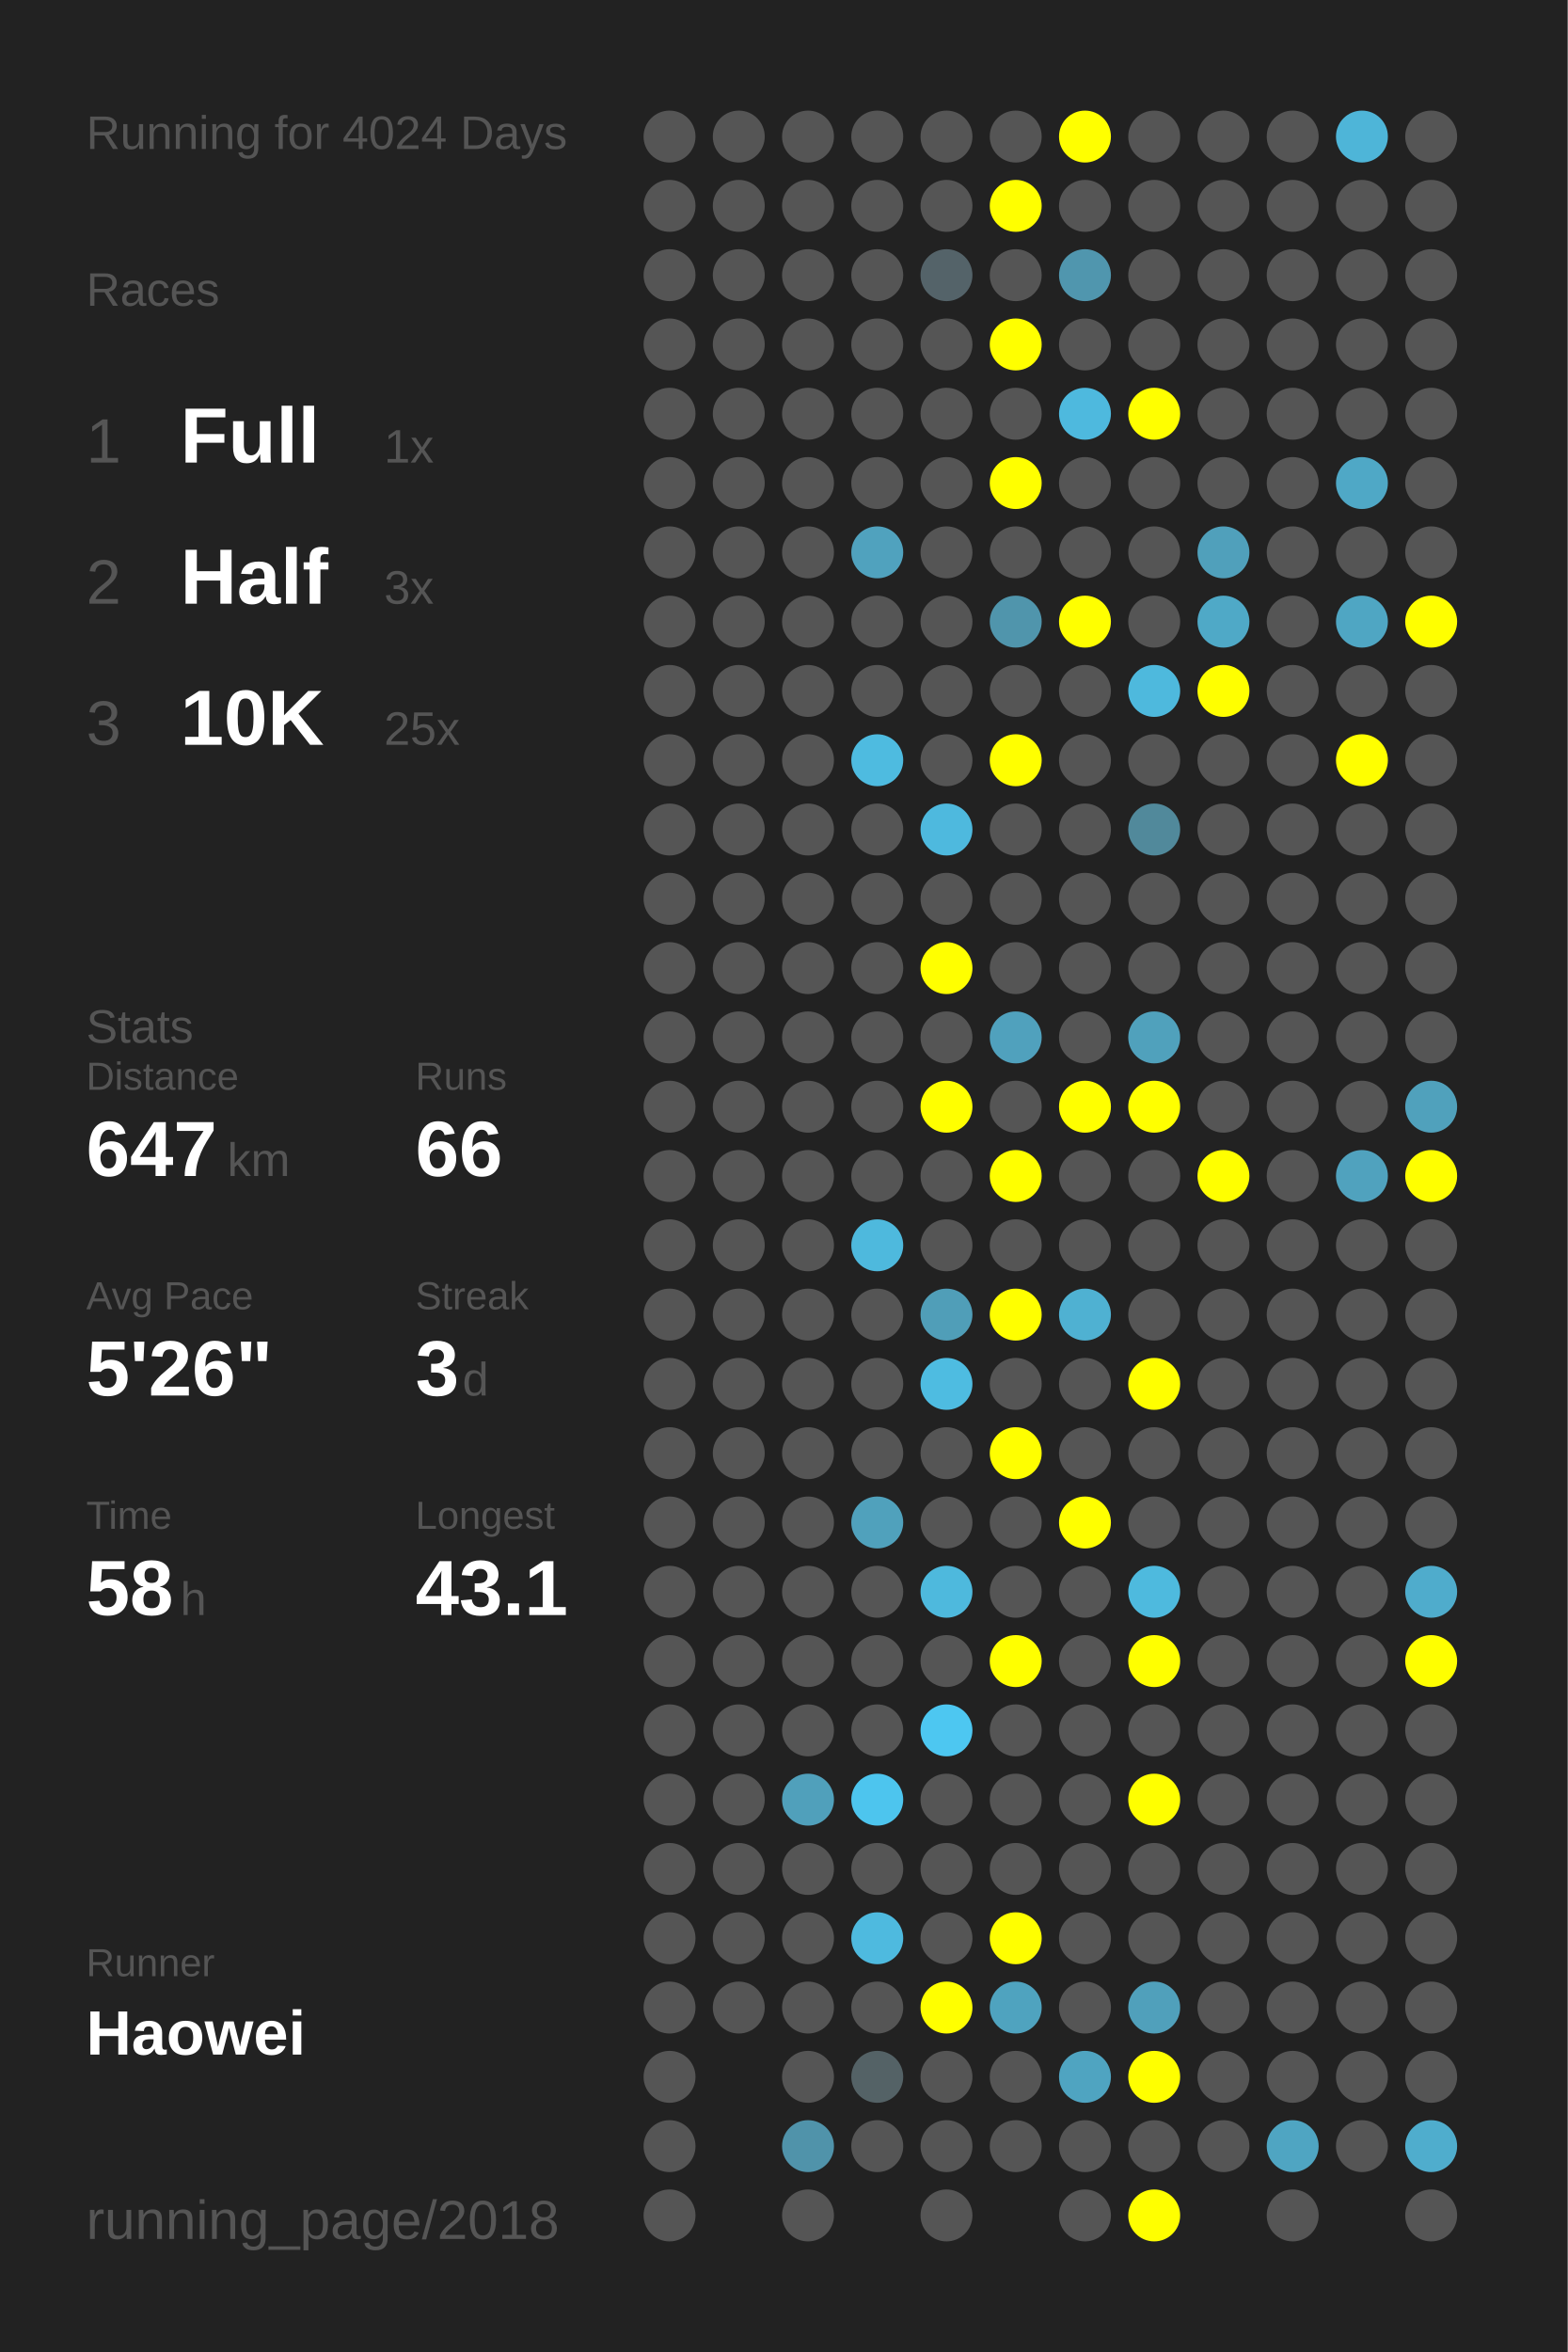
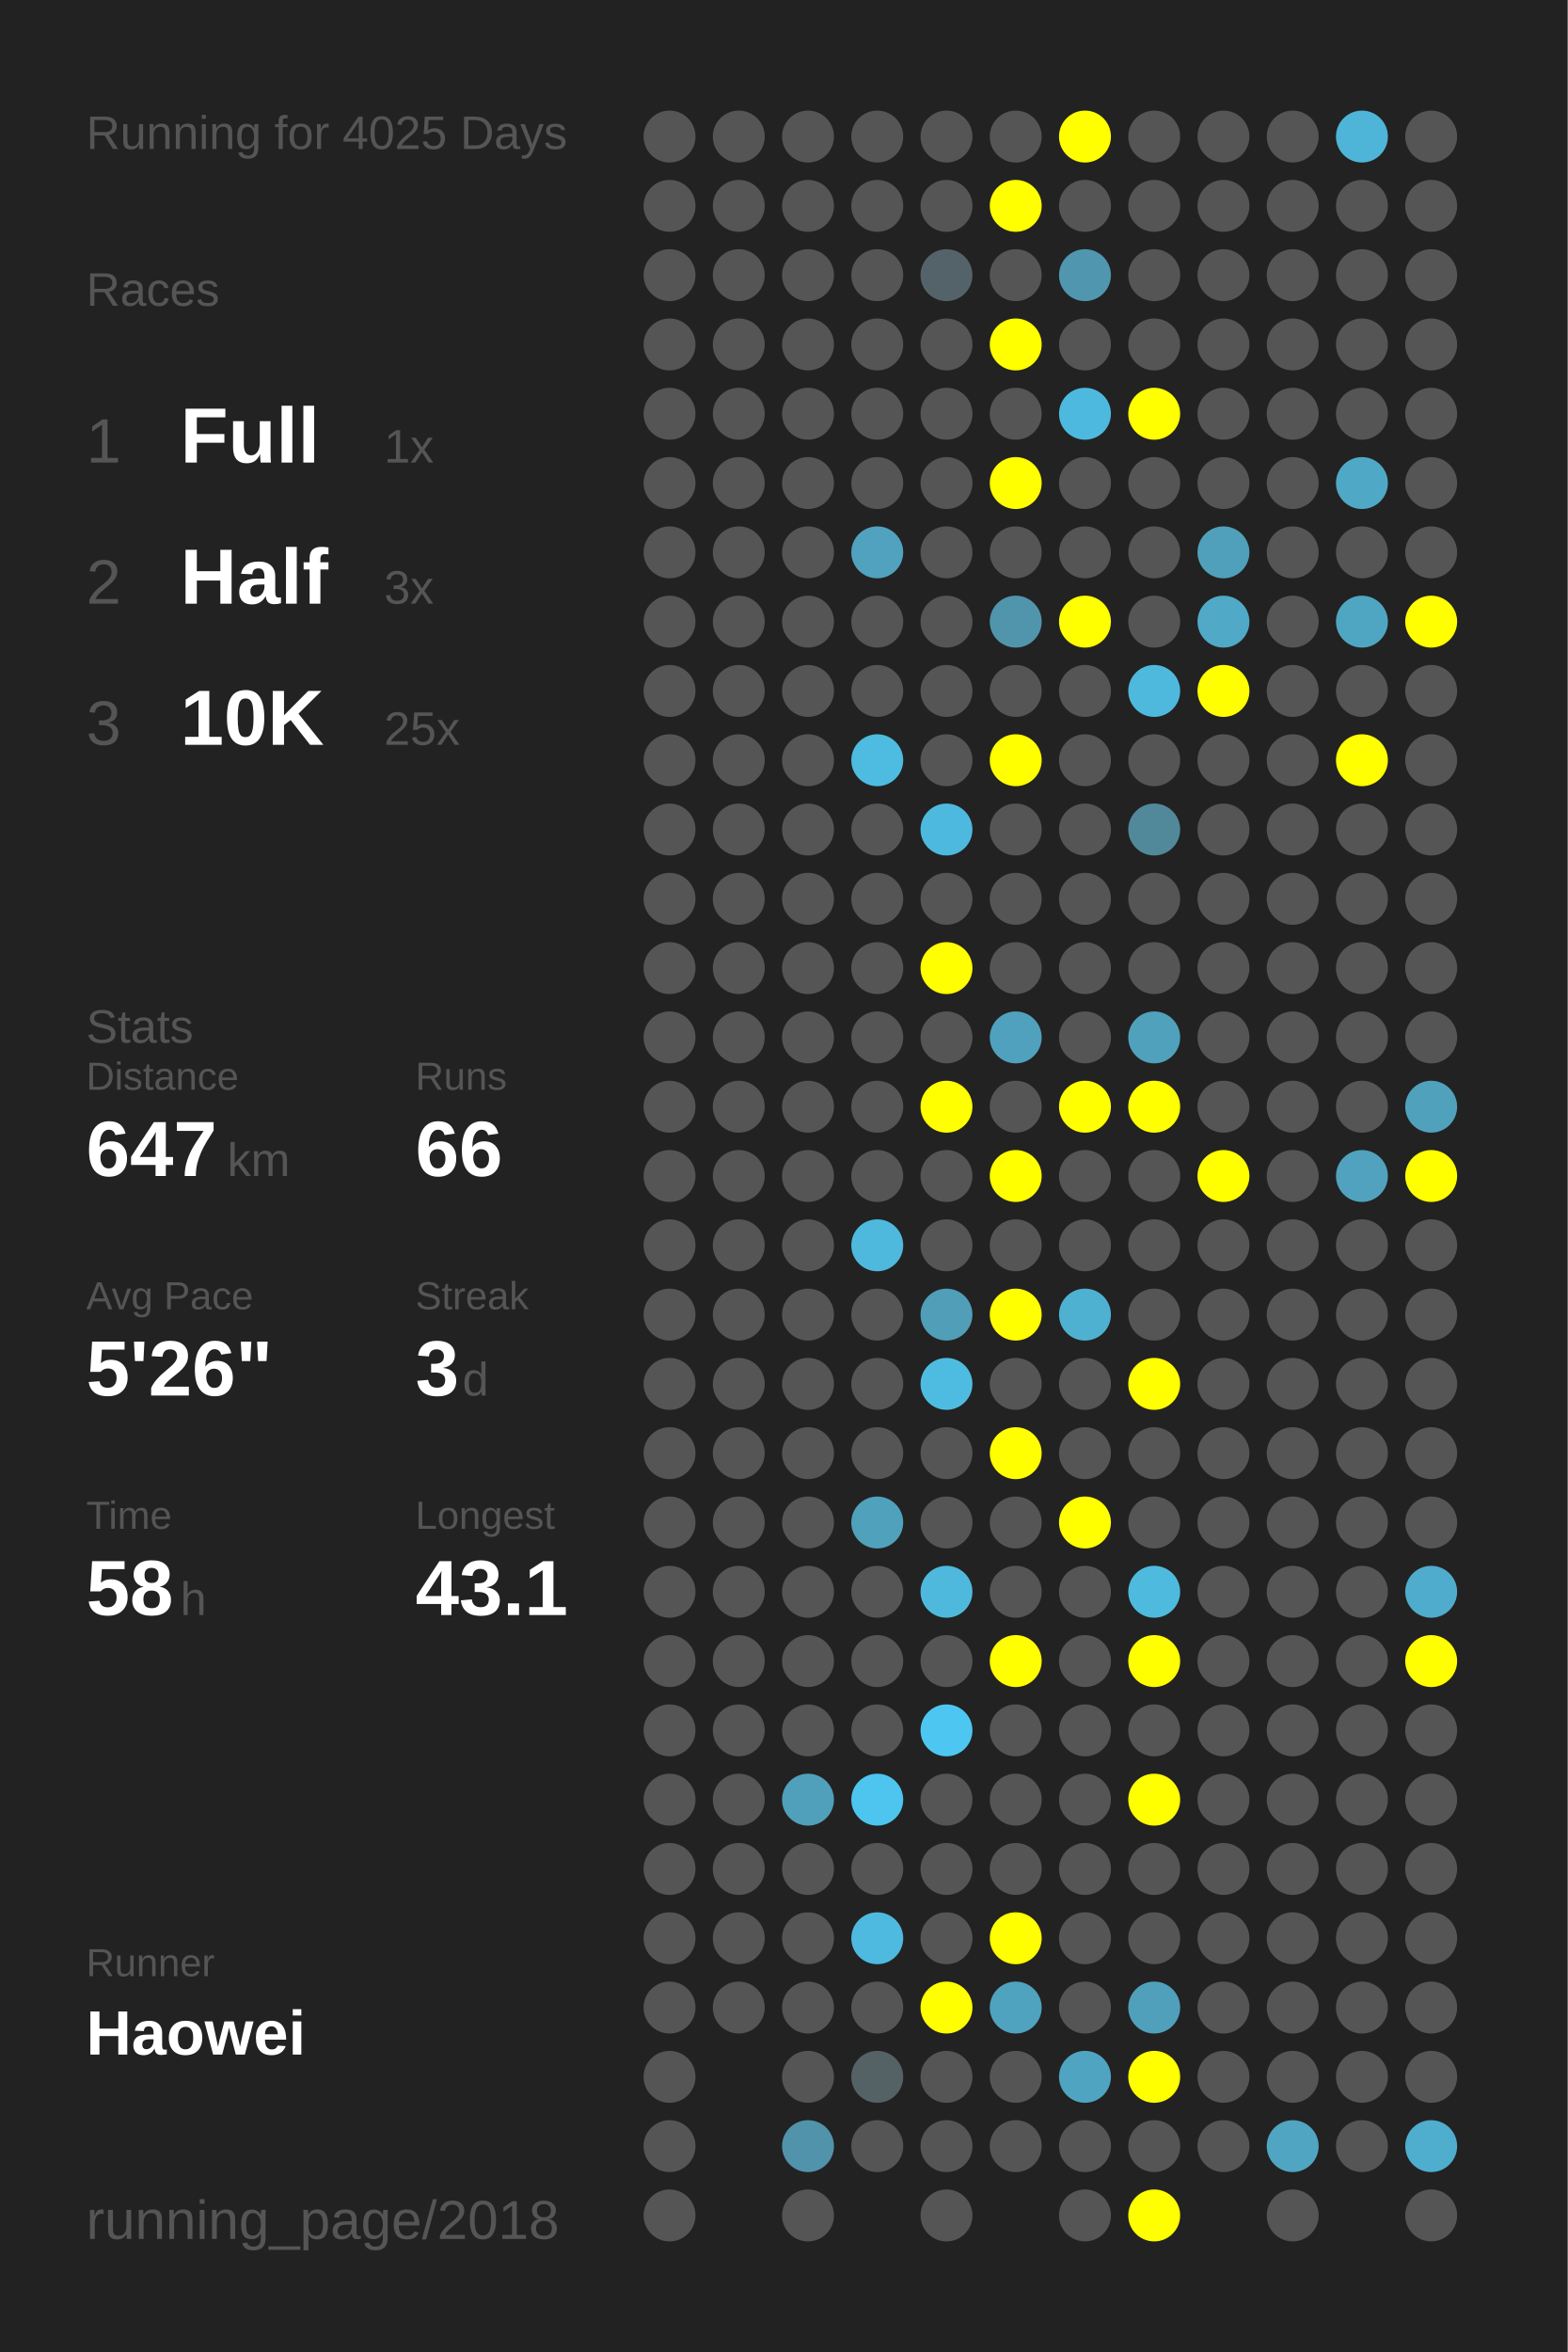
<svg xmlns="http://www.w3.org/2000/svg" baseProfile="full" height="300mm" version="1.1" viewBox="0,0,200,300" width="200mm">
  <defs />
  <rect fill="#222222" height="300" width="200" x="0" y="0" />
-   <text fill="#555555" style="font-size:6px; font-family:Arial;" x="11" y="19">Running for 4024 Days</text>
+   <text fill="#555555" style="font-size:6px; font-family:Arial;" x="11" y="19">Running for 4025 Days</text>
  <text fill="#555555" style="font-size:6px; font-family:Arial;" x="11" y="39">Races</text>
  <text fill="#555555" style="font-size:8px; font-family:Arial;" x="11" y="59">1</text>
  <text fill="#FFFFFF" style="font-size:10px; font-family:Arial; font-weight:bold;" x="23" y="59">Full</text>
  <text fill="#555555" style="font-size:6px; font-family:Arial;" x="49" y="59">1x</text>
  <text fill="#555555" style="font-size:8px; font-family:Arial;" x="11" y="77">2</text>
  <text fill="#FFFFFF" style="font-size:10px; font-family:Arial; font-weight:bold;" x="23" y="77">Half</text>
  <text fill="#555555" style="font-size:6px; font-family:Arial;" x="49" y="77">3x</text>
  <text fill="#555555" style="font-size:8px; font-family:Arial;" x="11" y="95">3</text>
  <text fill="#FFFFFF" style="font-size:10px; font-family:Arial; font-weight:bold;" x="23" y="95">10K</text>
  <text fill="#555555" style="font-size:6px; font-family:Arial;" x="49" y="95">25x</text>
  <text fill="#555555" style="font-size:6px; font-family:Arial;" x="11" y="133">Stats</text>
  <text fill="#555555" style="font-size:5px; font-family:Arial;" x="11" y="139">Distance</text>
  <text fill="#FFFFFF" style="font-size:10px; font-family:Arial; font-weight:bold;" x="11" y="150">647</text>
  <text fill="#555555" style="font-size:6px; font-family:Arial;" x="29" y="150">km</text>
  <text fill="#555555" style="font-size:5px; font-family:Arial;" x="53" y="139">Runs</text>
  <text fill="#FFFFFF" style="font-size:10px; font-family:Arial; font-weight:bold;" x="53" y="150">66</text>
  <text fill="#555555" style="font-size:5px; font-family:Arial;" x="11" y="167">Avg Pace</text>
  <text fill="#FFFFFF" style="font-size:10px; font-family:Arial; font-weight:bold;" x="11" y="178">5'26"</text>
  <text fill="#555555" style="font-size:5px; font-family:Arial;" x="53" y="167">Streak</text>
  <text fill="#FFFFFF" style="font-size:10px; font-family:Arial; font-weight:bold;" x="53" y="178">3</text>
  <text fill="#555555" style="font-size:6px; font-family:Arial;" x="59" y="178">d</text>
  <text fill="#555555" style="font-size:5px; font-family:Arial;" x="11" y="195">Time</text>
  <text fill="#FFFFFF" style="font-size:10px; font-family:Arial; font-weight:bold;" x="11" y="206">58</text>
  <text fill="#555555" style="font-size:6px; font-family:Arial;" x="23" y="206">h</text>
  <text fill="#555555" style="font-size:5px; font-family:Arial;" x="53" y="195">Longest</text>
  <text fill="#FFFFFF" style="font-size:10px; font-family:Arial; font-weight:bold;" x="53" y="206">43.1</text>
  <text fill="#555555" style="font-size:5px; font-family:Arial;" x="11" y="252.065">Runner</text>
  <text fill="#FFFFFF" style="font-size:8px; font-family:Arial; font-weight:bold;" x="11" y="262.065">Haowei</text>
  <text fill="#555555" style="font-size:7px; font-family:Arial;" x="11" y="285.581">running_page/2018</text>
  <circle cx="85.417" cy="17.419" fill="#555555" r="3.312" />
  <circle cx="85.417" cy="26.258" fill="#555555" r="3.312" />
  <circle cx="85.417" cy="35.097" fill="#555555" r="3.312" />
  <circle cx="85.417" cy="43.935" fill="#555555" r="3.312" />
  <circle cx="85.417" cy="52.774" fill="#555555" r="3.312" />
  <circle cx="85.417" cy="61.613" fill="#555555" r="3.312" />
  <circle cx="85.417" cy="70.452" fill="#555555" r="3.312" />
  <circle cx="85.417" cy="79.29" fill="#555555" r="3.312" />
  <circle cx="85.417" cy="88.129" fill="#555555" r="3.312" />
  <circle cx="85.417" cy="96.968" fill="#555555" r="3.312" />
  <circle cx="85.417" cy="105.806" fill="#555555" r="3.312" />
  <circle cx="85.417" cy="114.645" fill="#555555" r="3.312" />
  <circle cx="85.417" cy="123.484" fill="#555555" r="3.312" />
  <circle cx="85.417" cy="132.323" fill="#555555" r="3.312" />
  <circle cx="85.417" cy="141.161" fill="#555555" r="3.312" />
  <circle cx="85.417" cy="150" fill="#555555" r="3.312" />
  <circle cx="85.417" cy="158.839" fill="#555555" r="3.312" />
  <circle cx="85.417" cy="167.677" fill="#555555" r="3.312" />
  <circle cx="85.417" cy="176.516" fill="#555555" r="3.312" />
  <circle cx="85.417" cy="185.355" fill="#555555" r="3.312" />
  <circle cx="85.417" cy="194.194" fill="#555555" r="3.312" />
  <circle cx="85.417" cy="203.032" fill="#555555" r="3.312" />
  <circle cx="85.417" cy="211.871" fill="#555555" r="3.312" />
  <circle cx="85.417" cy="220.71" fill="#555555" r="3.312" />
  <circle cx="85.417" cy="229.548" fill="#555555" r="3.312" />
  <circle cx="85.417" cy="238.387" fill="#555555" r="3.312" />
  <circle cx="85.417" cy="247.226" fill="#555555" r="3.312" />
  <circle cx="85.417" cy="256.065" fill="#555555" r="3.312" />
  <circle cx="85.417" cy="264.903" fill="#555555" r="3.312" />
  <circle cx="85.417" cy="273.742" fill="#555555" r="3.312" />
  <circle cx="85.417" cy="282.581" fill="#555555" r="3.312" />
  <circle cx="94.25" cy="17.419" fill="#555555" r="3.312" />
  <circle cx="94.25" cy="26.258" fill="#555555" r="3.312" />
  <circle cx="94.25" cy="35.097" fill="#555555" r="3.312" />
  <circle cx="94.25" cy="43.935" fill="#555555" r="3.312" />
  <circle cx="94.25" cy="52.774" fill="#555555" r="3.312" />
  <circle cx="94.25" cy="61.613" fill="#555555" r="3.312" />
  <circle cx="94.25" cy="70.452" fill="#555555" r="3.312" />
  <circle cx="94.25" cy="79.29" fill="#555555" r="3.312" />
  <circle cx="94.25" cy="88.129" fill="#555555" r="3.312" />
  <circle cx="94.25" cy="96.968" fill="#555555" r="3.312" />
  <circle cx="94.25" cy="105.806" fill="#555555" r="3.312" />
  <circle cx="94.25" cy="114.645" fill="#555555" r="3.312" />
  <circle cx="94.25" cy="123.484" fill="#555555" r="3.312" />
  <circle cx="94.25" cy="132.323" fill="#555555" r="3.312" />
  <circle cx="94.25" cy="141.161" fill="#555555" r="3.312" />
  <circle cx="94.25" cy="150" fill="#555555" r="3.312" />
  <circle cx="94.25" cy="158.839" fill="#555555" r="3.312" />
  <circle cx="94.25" cy="167.677" fill="#555555" r="3.312" />
  <circle cx="94.25" cy="176.516" fill="#555555" r="3.312" />
  <circle cx="94.25" cy="185.355" fill="#555555" r="3.312" />
  <circle cx="94.25" cy="194.194" fill="#555555" r="3.312" />
  <circle cx="94.25" cy="203.032" fill="#555555" r="3.312" />
  <circle cx="94.25" cy="211.871" fill="#555555" r="3.312" />
  <circle cx="94.25" cy="220.71" fill="#555555" r="3.312" />
  <circle cx="94.25" cy="229.548" fill="#555555" r="3.312" />
  <circle cx="94.25" cy="238.387" fill="#555555" r="3.312" />
  <circle cx="94.25" cy="247.226" fill="#555555" r="3.312" />
  <circle cx="94.25" cy="256.065" fill="#555555" r="3.312" />
  <circle cx="103.083" cy="17.419" fill="#555555" r="3.312" />
  <circle cx="103.083" cy="26.258" fill="#555555" r="3.312" />
  <circle cx="103.083" cy="35.097" fill="#555555" r="3.312" />
  <circle cx="103.083" cy="43.935" fill="#555555" r="3.312" />
  <circle cx="103.083" cy="52.774" fill="#555555" r="3.312" />
  <circle cx="103.083" cy="61.613" fill="#555555" r="3.312" />
  <circle cx="103.083" cy="70.452" fill="#555555" r="3.312" />
  <circle cx="103.083" cy="79.29" fill="#555555" r="3.312" />
  <circle cx="103.083" cy="88.129" fill="#555555" r="3.312" />
  <circle cx="103.083" cy="96.968" fill="#555555" r="3.312" />
  <circle cx="103.083" cy="105.806" fill="#555555" r="3.312" />
  <circle cx="103.083" cy="114.645" fill="#555555" r="3.312" />
  <circle cx="103.083" cy="123.484" fill="#555555" r="3.312" />
  <circle cx="103.083" cy="132.323" fill="#555555" r="3.312" />
  <circle cx="103.083" cy="141.161" fill="#555555" r="3.312" />
  <circle cx="103.083" cy="150" fill="#555555" r="3.312" />
  <circle cx="103.083" cy="158.839" fill="#555555" r="3.312" />
  <circle cx="103.083" cy="167.677" fill="#555555" r="3.312" />
  <circle cx="103.083" cy="176.516" fill="#555555" r="3.312" />
  <circle cx="103.083" cy="185.355" fill="#555555" r="3.312" />
  <circle cx="103.083" cy="194.194" fill="#555555" r="3.312" />
  <circle cx="103.083" cy="203.032" fill="#555555" r="3.312" />
  <circle cx="103.083" cy="211.871" fill="#555555" r="3.312" />
  <circle cx="103.083" cy="220.71" fill="#555555" r="3.312" />
  <circle cx="103.083" cy="229.548" fill="#50a0bb" r="3.312" />
  <circle cx="103.083" cy="238.387" fill="#555555" r="3.312" />
  <circle cx="103.083" cy="247.226" fill="#555555" r="3.312" />
  <circle cx="103.083" cy="256.065" fill="#555555" r="3.312" />
  <circle cx="103.083" cy="264.903" fill="#555555" r="3.312" />
  <circle cx="103.083" cy="273.742" fill="#5093aa" r="3.312" />
  <circle cx="103.083" cy="282.581" fill="#555555" r="3.312" />
  <circle cx="111.917" cy="17.419" fill="#555555" r="3.312" />
  <circle cx="111.917" cy="26.258" fill="#555555" r="3.312" />
  <circle cx="111.917" cy="35.097" fill="#555555" r="3.312" />
  <circle cx="111.917" cy="43.935" fill="#555555" r="3.312" />
  <circle cx="111.917" cy="52.774" fill="#555555" r="3.312" />
  <circle cx="111.917" cy="61.613" fill="#555555" r="3.312" />
  <circle cx="111.917" cy="70.452" fill="#50a2be" r="3.312" />
  <circle cx="111.917" cy="79.29" fill="#555555" r="3.312" />
  <circle cx="111.917" cy="88.129" fill="#555555" r="3.312" />
  <circle cx="111.917" cy="96.968" fill="#4ebbe0" r="3.312" />
  <circle cx="111.917" cy="105.806" fill="#555555" r="3.312" />
  <circle cx="111.917" cy="114.645" fill="#555555" r="3.312" />
  <circle cx="111.917" cy="123.484" fill="#555555" r="3.312" />
  <circle cx="111.917" cy="132.323" fill="#555555" r="3.312" />
  <circle cx="111.917" cy="141.161" fill="#555555" r="3.312" />
  <circle cx="111.917" cy="150" fill="#555555" r="3.312" />
  <circle cx="111.917" cy="158.839" fill="#4eb9dd" r="3.312" />
  <circle cx="111.917" cy="167.677" fill="#555555" r="3.312" />
  <circle cx="111.917" cy="176.516" fill="#555555" r="3.312" />
  <circle cx="111.917" cy="185.355" fill="#555555" r="3.312" />
  <circle cx="111.917" cy="194.194" fill="#50a1bc" r="3.312" />
  <circle cx="111.917" cy="203.032" fill="#555555" r="3.312" />
  <circle cx="111.917" cy="211.871" fill="#555555" r="3.312" />
  <circle cx="111.917" cy="220.71" fill="#555555" r="3.312" />
  <circle cx="111.917" cy="229.548" fill="#4dc5ee" r="3.312" />
  <circle cx="111.917" cy="238.387" fill="#555555" r="3.312" />
  <circle cx="111.917" cy="247.226" fill="#4ebadf" r="3.312" />
  <circle cx="111.917" cy="256.065" fill="#555555" r="3.312" />
  <circle cx="111.917" cy="264.903" fill="#546266" r="3.312" />
  <circle cx="111.917" cy="273.742" fill="#555555" r="3.312" />
  <circle cx="120.75" cy="17.419" fill="#555555" r="3.312" />
  <circle cx="120.75" cy="26.258" fill="#555555" r="3.312" />
  <circle cx="120.75" cy="35.097" fill="#546369" r="3.312" />
  <circle cx="120.75" cy="43.935" fill="#555555" r="3.312" />
  <circle cx="120.75" cy="52.774" fill="#555555" r="3.312" />
  <circle cx="120.75" cy="61.613" fill="#555555" r="3.312" />
  <circle cx="120.75" cy="70.452" fill="#555555" r="3.312" />
  <circle cx="120.75" cy="79.29" fill="#555555" r="3.312" />
  <circle cx="120.75" cy="88.129" fill="#555555" r="3.312" />
  <circle cx="120.75" cy="96.968" fill="#555555" r="3.312" />
  <circle cx="120.75" cy="105.806" fill="#4eb9de" r="3.312" />
  <circle cx="120.75" cy="114.645" fill="#555555" r="3.312" />
  <circle cx="120.75" cy="123.484" fill="#FFFF00" r="3.312" />
  <circle cx="120.75" cy="132.323" fill="#555555" r="3.312" />
  <circle cx="120.75" cy="141.161" fill="#FFFF00" r="3.312" />
  <circle cx="120.75" cy="150" fill="#555555" r="3.312" />
  <circle cx="120.75" cy="158.839" fill="#555555" r="3.312" />
  <circle cx="120.75" cy="167.677" fill="#509eb8" r="3.312" />
  <circle cx="120.75" cy="176.516" fill="#4ebce1" r="3.312" />
  <circle cx="120.75" cy="185.355" fill="#555555" r="3.312" />
  <circle cx="120.75" cy="194.194" fill="#555555" r="3.312" />
  <circle cx="120.75" cy="203.032" fill="#4eb9dd" r="3.312" />
  <circle cx="120.75" cy="211.871" fill="#555555" r="3.312" />
  <circle cx="120.75" cy="220.71" fill="#4dc7f1" r="3.312" />
  <circle cx="120.75" cy="229.548" fill="#555555" r="3.312" />
  <circle cx="120.75" cy="238.387" fill="#555555" r="3.312" />
  <circle cx="120.75" cy="247.226" fill="#555555" r="3.312" />
  <circle cx="120.75" cy="256.065" fill="#FFFF00" r="3.312" />
  <circle cx="120.75" cy="264.903" fill="#555555" r="3.312" />
  <circle cx="120.75" cy="273.742" fill="#555555" r="3.312" />
  <circle cx="120.75" cy="282.581" fill="#555555" r="3.312" />
  <circle cx="129.583" cy="17.419" fill="#555555" r="3.312" />
  <circle cx="129.583" cy="26.258" fill="#FFFF00" r="3.312" />
  <circle cx="129.583" cy="35.097" fill="#555555" r="3.312" />
  <circle cx="129.583" cy="43.935" fill="#FFFF00" r="3.312" />
  <circle cx="129.583" cy="52.774" fill="#555555" r="3.312" />
  <circle cx="129.583" cy="61.613" fill="#FFFF00" r="3.312" />
  <circle cx="129.583" cy="70.452" fill="#555555" r="3.312" />
  <circle cx="129.583" cy="79.29" fill="#5095ac" r="3.312" />
  <circle cx="129.583" cy="88.129" fill="#555555" r="3.312" />
  <circle cx="129.583" cy="96.968" fill="#FFFF00" r="3.312" />
  <circle cx="129.583" cy="105.806" fill="#555555" r="3.312" />
  <circle cx="129.583" cy="114.645" fill="#555555" r="3.312" />
  <circle cx="129.583" cy="123.484" fill="#555555" r="3.312" />
  <circle cx="129.583" cy="132.323" fill="#50a1bd" r="3.312" />
  <circle cx="129.583" cy="141.161" fill="#555555" r="3.312" />
  <circle cx="129.583" cy="150" fill="#FFFF00" r="3.312" />
  <circle cx="129.583" cy="158.839" fill="#555555" r="3.312" />
  <circle cx="129.583" cy="167.677" fill="#FFFF00" r="3.312" />
  <circle cx="129.583" cy="176.516" fill="#555555" r="3.312" />
  <circle cx="129.583" cy="185.355" fill="#FFFF00" r="3.312" />
  <circle cx="129.583" cy="194.194" fill="#555555" r="3.312" />
  <circle cx="129.583" cy="203.032" fill="#555555" r="3.312" />
  <circle cx="129.583" cy="211.871" fill="#FFFF00" r="3.312" />
  <circle cx="129.583" cy="220.71" fill="#555555" r="3.312" />
  <circle cx="129.583" cy="229.548" fill="#555555" r="3.312" />
  <circle cx="129.583" cy="238.387" fill="#555555" r="3.312" />
  <circle cx="129.583" cy="247.226" fill="#FFFF00" r="3.312" />
  <circle cx="129.583" cy="256.065" fill="#4fa3bf" r="3.312" />
  <circle cx="129.583" cy="264.903" fill="#555555" r="3.312" />
  <circle cx="129.583" cy="273.742" fill="#555555" r="3.312" />
  <circle cx="138.417" cy="17.419" fill="#FFFF00" r="3.312" />
  <circle cx="138.417" cy="26.258" fill="#555555" r="3.312" />
  <circle cx="138.417" cy="35.097" fill="#5096ae" r="3.312" />
  <circle cx="138.417" cy="43.935" fill="#555555" r="3.312" />
  <circle cx="138.417" cy="52.774" fill="#4eb9de" r="3.312" />
  <circle cx="138.417" cy="61.613" fill="#555555" r="3.312" />
  <circle cx="138.417" cy="70.452" fill="#555555" r="3.312" />
  <circle cx="138.417" cy="79.29" fill="#FFFF00" r="3.312" />
  <circle cx="138.417" cy="88.129" fill="#555555" r="3.312" />
  <circle cx="138.417" cy="96.968" fill="#555555" r="3.312" />
  <circle cx="138.417" cy="105.806" fill="#555555" r="3.312" />
  <circle cx="138.417" cy="114.645" fill="#555555" r="3.312" />
  <circle cx="138.417" cy="123.484" fill="#555555" r="3.312" />
  <circle cx="138.417" cy="132.323" fill="#555555" r="3.312" />
  <circle cx="138.417" cy="141.161" fill="#FFFF00" r="3.312" />
  <circle cx="138.417" cy="150" fill="#555555" r="3.312" />
  <circle cx="138.417" cy="158.839" fill="#555555" r="3.312" />
  <circle cx="138.417" cy="167.677" fill="#4fb1d2" r="3.312" />
  <circle cx="138.417" cy="176.516" fill="#555555" r="3.312" />
  <circle cx="138.417" cy="185.355" fill="#555555" r="3.312" />
  <circle cx="138.417" cy="194.194" fill="#FFFF00" r="3.312" />
  <circle cx="138.417" cy="203.032" fill="#555555" r="3.312" />
  <circle cx="138.417" cy="211.871" fill="#555555" r="3.312" />
  <circle cx="138.417" cy="220.71" fill="#555555" r="3.312" />
  <circle cx="138.417" cy="229.548" fill="#555555" r="3.312" />
  <circle cx="138.417" cy="238.387" fill="#555555" r="3.312" />
  <circle cx="138.417" cy="247.226" fill="#555555" r="3.312" />
  <circle cx="138.417" cy="256.065" fill="#555555" r="3.312" />
  <circle cx="138.417" cy="264.903" fill="#4fa4c1" r="3.312" />
  <circle cx="138.417" cy="273.742" fill="#555555" r="3.312" />
  <circle cx="138.417" cy="282.581" fill="#555555" r="3.312" />
  <circle cx="147.25" cy="17.419" fill="#555555" r="3.312" />
  <circle cx="147.25" cy="26.258" fill="#555555" r="3.312" />
  <circle cx="147.25" cy="35.097" fill="#555555" r="3.312" />
  <circle cx="147.25" cy="43.935" fill="#555555" r="3.312" />
  <circle cx="147.25" cy="52.774" fill="#FFFF00" r="3.312" />
  <circle cx="147.25" cy="61.613" fill="#555555" r="3.312" />
  <circle cx="147.25" cy="70.452" fill="#555555" r="3.312" />
  <circle cx="147.25" cy="79.29" fill="#555555" r="3.312" />
  <circle cx="147.25" cy="88.129" fill="#4eb9dd" r="3.312" />
  <circle cx="147.25" cy="96.968" fill="#555555" r="3.312" />
  <circle cx="147.25" cy="105.806" fill="#51899b" r="3.312" />
  <circle cx="147.25" cy="114.645" fill="#555555" r="3.312" />
  <circle cx="147.25" cy="123.484" fill="#555555" r="3.312" />
  <circle cx="147.25" cy="132.323" fill="#50a1bc" r="3.312" />
  <circle cx="147.25" cy="141.161" fill="#FFFF00" r="3.312" />
  <circle cx="147.25" cy="150" fill="#555555" r="3.312" />
  <circle cx="147.25" cy="158.839" fill="#555555" r="3.312" />
  <circle cx="147.25" cy="167.677" fill="#555555" r="3.312" />
  <circle cx="147.25" cy="176.516" fill="#FFFF00" r="3.312" />
  <circle cx="147.25" cy="185.355" fill="#555555" r="3.312" />
  <circle cx="147.25" cy="194.194" fill="#555555" r="3.312" />
  <circle cx="147.25" cy="203.032" fill="#4ebade" r="3.312" />
  <circle cx="147.25" cy="211.871" fill="#FFFF00" r="3.312" />
  <circle cx="147.25" cy="220.71" fill="#555555" r="3.312" />
  <circle cx="147.25" cy="229.548" fill="#FFFF00" r="3.312" />
  <circle cx="147.25" cy="238.387" fill="#555555" r="3.312" />
  <circle cx="147.25" cy="247.226" fill="#555555" r="3.312" />
  <circle cx="147.25" cy="256.065" fill="#50a0bb" r="3.312" />
  <circle cx="147.25" cy="264.903" fill="#FFFF00" r="3.312" />
  <circle cx="147.25" cy="273.742" fill="#555555" r="3.312" />
  <circle cx="147.25" cy="282.581" fill="#FFFF00" r="3.312" />
  <circle cx="156.083" cy="17.419" fill="#555555" r="3.312" />
  <circle cx="156.083" cy="26.258" fill="#555555" r="3.312" />
  <circle cx="156.083" cy="35.097" fill="#555555" r="3.312" />
  <circle cx="156.083" cy="43.935" fill="#555555" r="3.312" />
  <circle cx="156.083" cy="52.774" fill="#555555" r="3.312" />
  <circle cx="156.083" cy="61.613" fill="#555555" r="3.312" />
  <circle cx="156.083" cy="70.452" fill="#50a0bb" r="3.312" />
  <circle cx="156.083" cy="79.29" fill="#4fa9c7" r="3.312" />
  <circle cx="156.083" cy="88.129" fill="#FFFF00" r="3.312" />
  <circle cx="156.083" cy="96.968" fill="#555555" r="3.312" />
  <circle cx="156.083" cy="105.806" fill="#555555" r="3.312" />
  <circle cx="156.083" cy="114.645" fill="#555555" r="3.312" />
  <circle cx="156.083" cy="123.484" fill="#555555" r="3.312" />
  <circle cx="156.083" cy="132.323" fill="#555555" r="3.312" />
  <circle cx="156.083" cy="141.161" fill="#555555" r="3.312" />
  <circle cx="156.083" cy="150" fill="#FFFF00" r="3.312" />
  <circle cx="156.083" cy="158.839" fill="#555555" r="3.312" />
  <circle cx="156.083" cy="167.677" fill="#555555" r="3.312" />
  <circle cx="156.083" cy="176.516" fill="#555555" r="3.312" />
  <circle cx="156.083" cy="185.355" fill="#555555" r="3.312" />
  <circle cx="156.083" cy="194.194" fill="#555555" r="3.312" />
  <circle cx="156.083" cy="203.032" fill="#555555" r="3.312" />
  <circle cx="156.083" cy="211.871" fill="#555555" r="3.312" />
  <circle cx="156.083" cy="220.71" fill="#555555" r="3.312" />
  <circle cx="156.083" cy="229.548" fill="#555555" r="3.312" />
  <circle cx="156.083" cy="238.387" fill="#555555" r="3.312" />
  <circle cx="156.083" cy="247.226" fill="#555555" r="3.312" />
  <circle cx="156.083" cy="256.065" fill="#555555" r="3.312" />
  <circle cx="156.083" cy="264.903" fill="#555555" r="3.312" />
  <circle cx="156.083" cy="273.742" fill="#555555" r="3.312" />
  <circle cx="164.917" cy="17.419" fill="#555555" r="3.312" />
  <circle cx="164.917" cy="26.258" fill="#555555" r="3.312" />
  <circle cx="164.917" cy="35.097" fill="#555555" r="3.312" />
  <circle cx="164.917" cy="43.935" fill="#555555" r="3.312" />
  <circle cx="164.917" cy="52.774" fill="#555555" r="3.312" />
  <circle cx="164.917" cy="61.613" fill="#555555" r="3.312" />
  <circle cx="164.917" cy="70.452" fill="#555555" r="3.312" />
  <circle cx="164.917" cy="79.29" fill="#555555" r="3.312" />
  <circle cx="164.917" cy="88.129" fill="#555555" r="3.312" />
  <circle cx="164.917" cy="96.968" fill="#555555" r="3.312" />
  <circle cx="164.917" cy="105.806" fill="#555555" r="3.312" />
  <circle cx="164.917" cy="114.645" fill="#555555" r="3.312" />
  <circle cx="164.917" cy="123.484" fill="#555555" r="3.312" />
  <circle cx="164.917" cy="132.323" fill="#555555" r="3.312" />
  <circle cx="164.917" cy="141.161" fill="#555555" r="3.312" />
  <circle cx="164.917" cy="150" fill="#555555" r="3.312" />
  <circle cx="164.917" cy="158.839" fill="#555555" r="3.312" />
  <circle cx="164.917" cy="167.677" fill="#555555" r="3.312" />
  <circle cx="164.917" cy="176.516" fill="#555555" r="3.312" />
  <circle cx="164.917" cy="185.355" fill="#555555" r="3.312" />
  <circle cx="164.917" cy="194.194" fill="#555555" r="3.312" />
  <circle cx="164.917" cy="203.032" fill="#555555" r="3.312" />
  <circle cx="164.917" cy="211.871" fill="#555555" r="3.312" />
  <circle cx="164.917" cy="220.71" fill="#555555" r="3.312" />
  <circle cx="164.917" cy="229.548" fill="#555555" r="3.312" />
  <circle cx="164.917" cy="238.387" fill="#555555" r="3.312" />
  <circle cx="164.917" cy="247.226" fill="#555555" r="3.312" />
  <circle cx="164.917" cy="256.065" fill="#555555" r="3.312" />
  <circle cx="164.917" cy="264.903" fill="#555555" r="3.312" />
  <circle cx="164.917" cy="273.742" fill="#4fa5c2" r="3.312" />
  <circle cx="164.917" cy="282.581" fill="#555555" r="3.312" />
  <circle cx="173.75" cy="17.419" fill="#4eb5d8" r="3.312" />
  <circle cx="173.75" cy="26.258" fill="#555555" r="3.312" />
  <circle cx="173.75" cy="35.097" fill="#555555" r="3.312" />
  <circle cx="173.75" cy="43.935" fill="#555555" r="3.312" />
  <circle cx="173.75" cy="52.774" fill="#555555" r="3.312" />
  <circle cx="173.75" cy="61.613" fill="#4fa8c6" r="3.312" />
  <circle cx="173.75" cy="70.452" fill="#555555" r="3.312" />
  <circle cx="173.75" cy="79.29" fill="#4fa6c3" r="3.312" />
  <circle cx="173.75" cy="88.129" fill="#555555" r="3.312" />
  <circle cx="173.75" cy="96.968" fill="#FFFF00" r="3.312" />
  <circle cx="173.75" cy="105.806" fill="#555555" r="3.312" />
  <circle cx="173.75" cy="114.645" fill="#555555" r="3.312" />
  <circle cx="173.75" cy="123.484" fill="#555555" r="3.312" />
  <circle cx="173.75" cy="132.323" fill="#555555" r="3.312" />
  <circle cx="173.75" cy="141.161" fill="#555555" r="3.312" />
  <circle cx="173.75" cy="150" fill="#50a2be" r="3.312" />
  <circle cx="173.75" cy="158.839" fill="#555555" r="3.312" />
  <circle cx="173.75" cy="167.677" fill="#555555" r="3.312" />
  <circle cx="173.75" cy="176.516" fill="#555555" r="3.312" />
  <circle cx="173.75" cy="185.355" fill="#555555" r="3.312" />
  <circle cx="173.75" cy="194.194" fill="#555555" r="3.312" />
  <circle cx="173.75" cy="203.032" fill="#555555" r="3.312" />
  <circle cx="173.75" cy="211.871" fill="#555555" r="3.312" />
  <circle cx="173.75" cy="220.71" fill="#555555" r="3.312" />
  <circle cx="173.75" cy="229.548" fill="#555555" r="3.312" />
  <circle cx="173.75" cy="238.387" fill="#555555" r="3.312" />
  <circle cx="173.75" cy="247.226" fill="#555555" r="3.312" />
  <circle cx="173.75" cy="256.065" fill="#555555" r="3.312" />
  <circle cx="173.75" cy="264.903" fill="#555555" r="3.312" />
  <circle cx="173.75" cy="273.742" fill="#555555" r="3.312" />
  <circle cx="182.583" cy="17.419" fill="#555555" r="3.312" />
  <circle cx="182.583" cy="26.258" fill="#555555" r="3.312" />
  <circle cx="182.583" cy="35.097" fill="#555555" r="3.312" />
  <circle cx="182.583" cy="43.935" fill="#555555" r="3.312" />
  <circle cx="182.583" cy="52.774" fill="#555555" r="3.312" />
  <circle cx="182.583" cy="61.613" fill="#555555" r="3.312" />
  <circle cx="182.583" cy="70.452" fill="#555555" r="3.312" />
  <circle cx="182.583" cy="79.29" fill="#FFFF00" r="3.312" />
  <circle cx="182.583" cy="88.129" fill="#555555" r="3.312" />
  <circle cx="182.583" cy="96.968" fill="#555555" r="3.312" />
  <circle cx="182.583" cy="105.806" fill="#555555" r="3.312" />
  <circle cx="182.583" cy="114.645" fill="#555555" r="3.312" />
  <circle cx="182.583" cy="123.484" fill="#555555" r="3.312" />
  <circle cx="182.583" cy="132.323" fill="#555555" r="3.312" />
  <circle cx="182.583" cy="141.161" fill="#50a1bc" r="3.312" />
  <circle cx="182.583" cy="150" fill="#FFFF00" r="3.312" />
  <circle cx="182.583" cy="158.839" fill="#555555" r="3.312" />
  <circle cx="182.583" cy="167.677" fill="#555555" r="3.312" />
  <circle cx="182.583" cy="176.516" fill="#555555" r="3.312" />
  <circle cx="182.583" cy="185.355" fill="#555555" r="3.312" />
  <circle cx="182.583" cy="194.194" fill="#555555" r="3.312" />
  <circle cx="182.583" cy="203.032" fill="#4faccc" r="3.312" />
  <circle cx="182.583" cy="211.871" fill="#FFFF00" r="3.312" />
  <circle cx="182.583" cy="220.71" fill="#555555" r="3.312" />
  <circle cx="182.583" cy="229.548" fill="#555555" r="3.312" />
  <circle cx="182.583" cy="238.387" fill="#555555" r="3.312" />
  <circle cx="182.583" cy="247.226" fill="#555555" r="3.312" />
  <circle cx="182.583" cy="256.065" fill="#555555" r="3.312" />
  <circle cx="182.583" cy="264.903" fill="#555555" r="3.312" />
  <circle cx="182.583" cy="273.742" fill="#4fadcd" r="3.312" />
  <circle cx="182.583" cy="282.581" fill="#555555" r="3.312" />
</svg>
